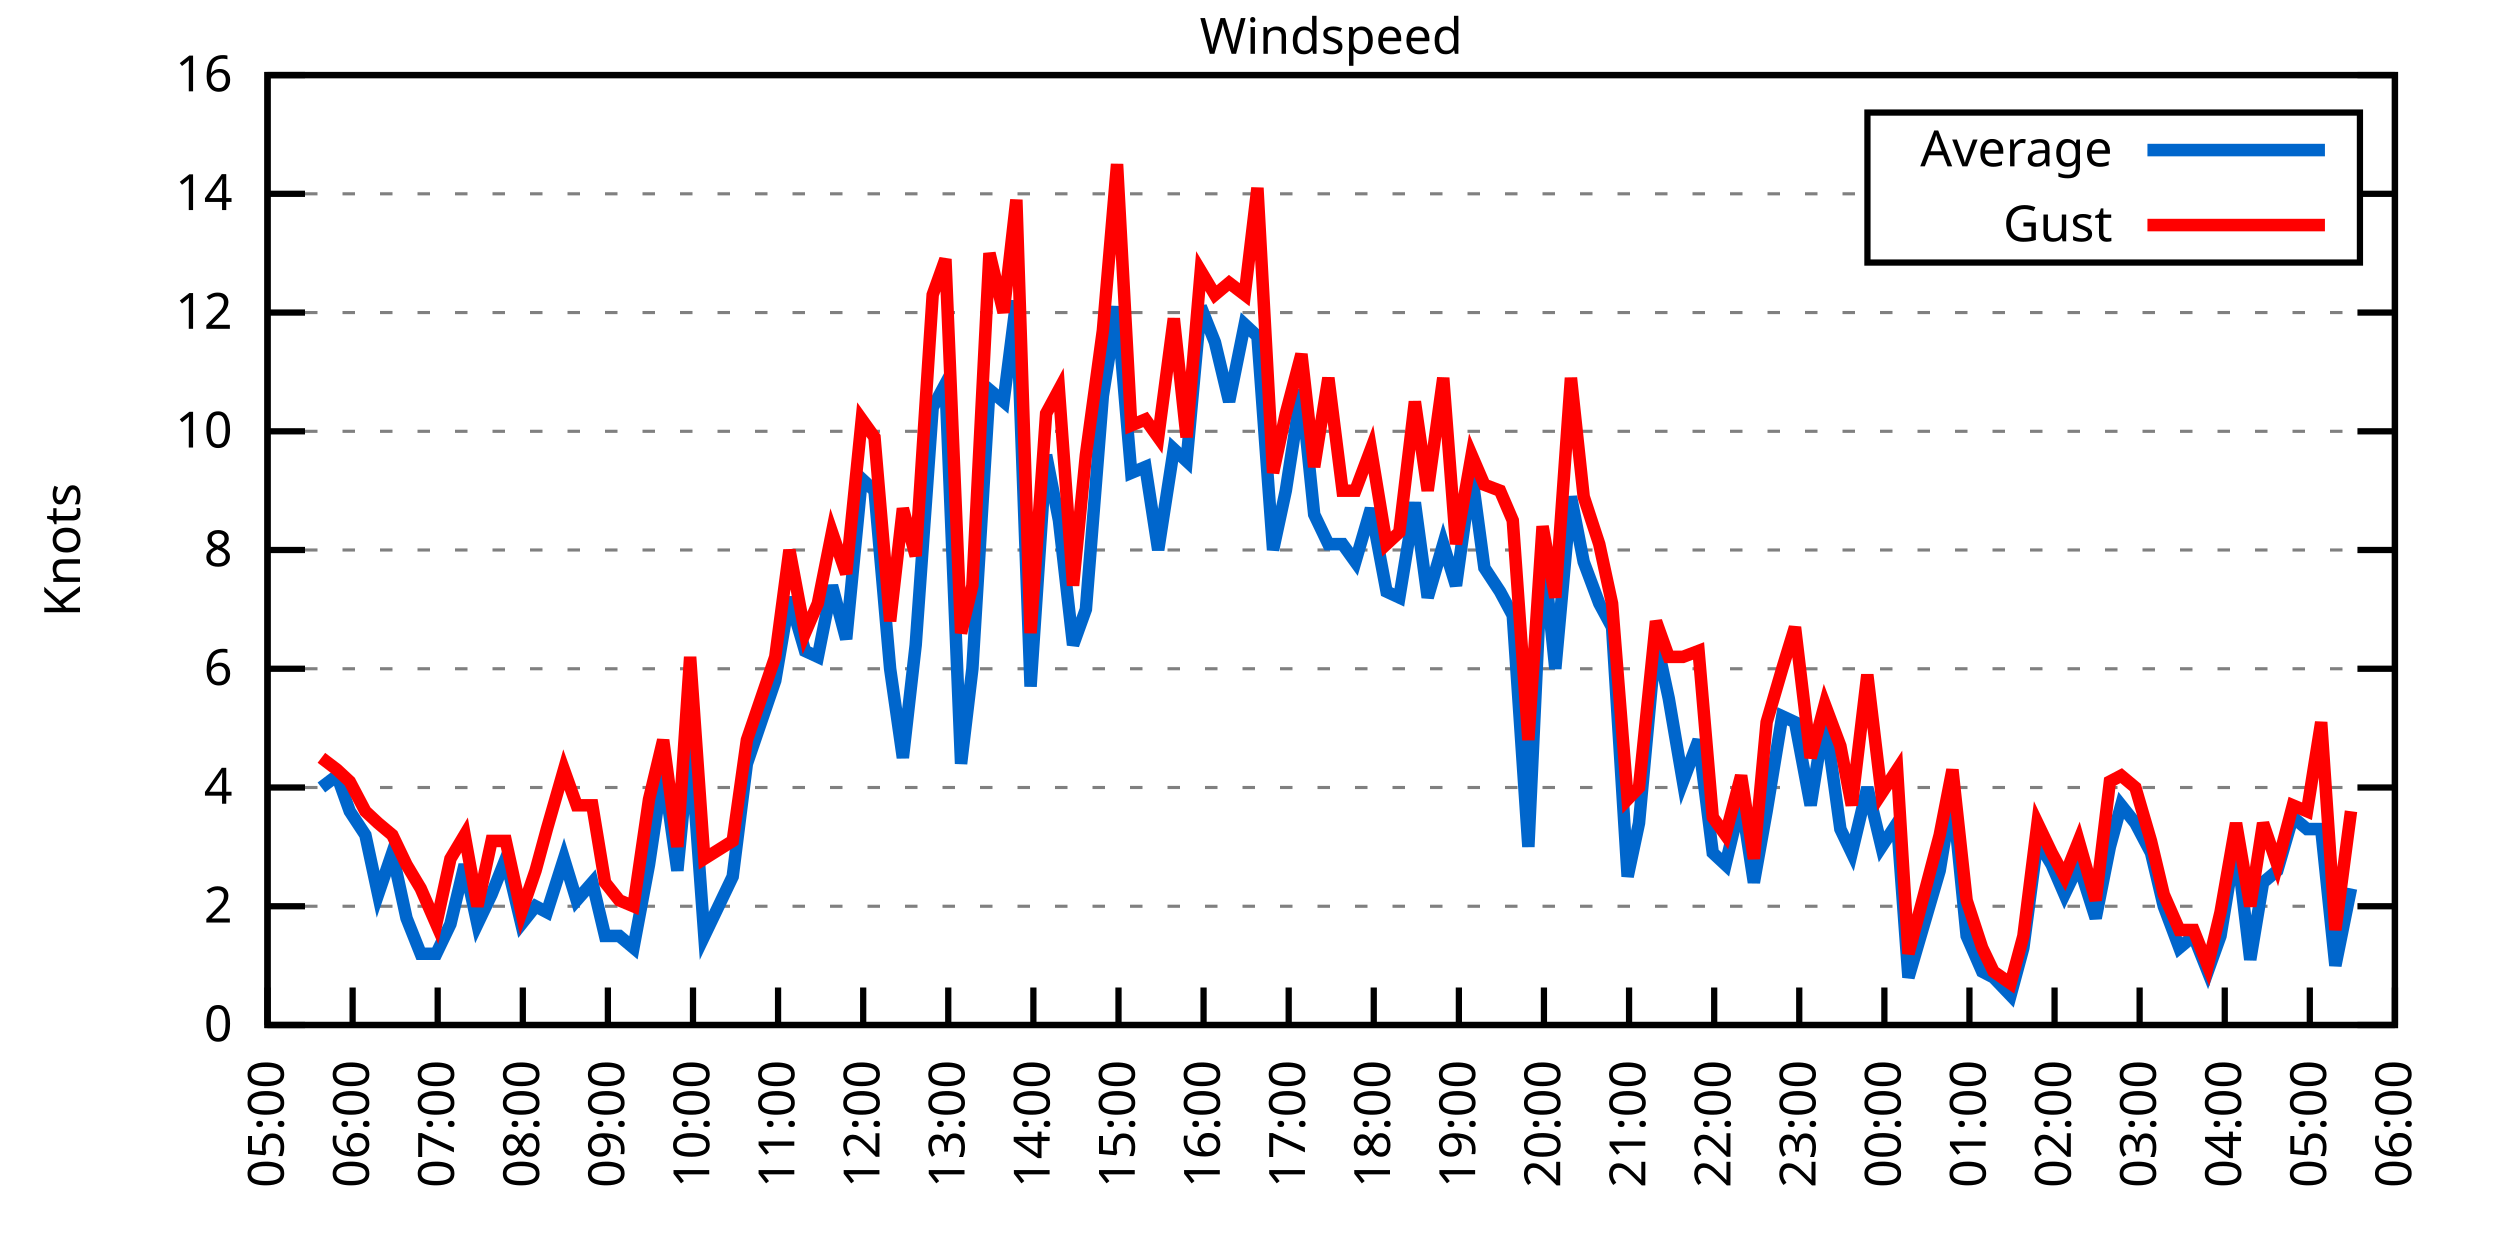
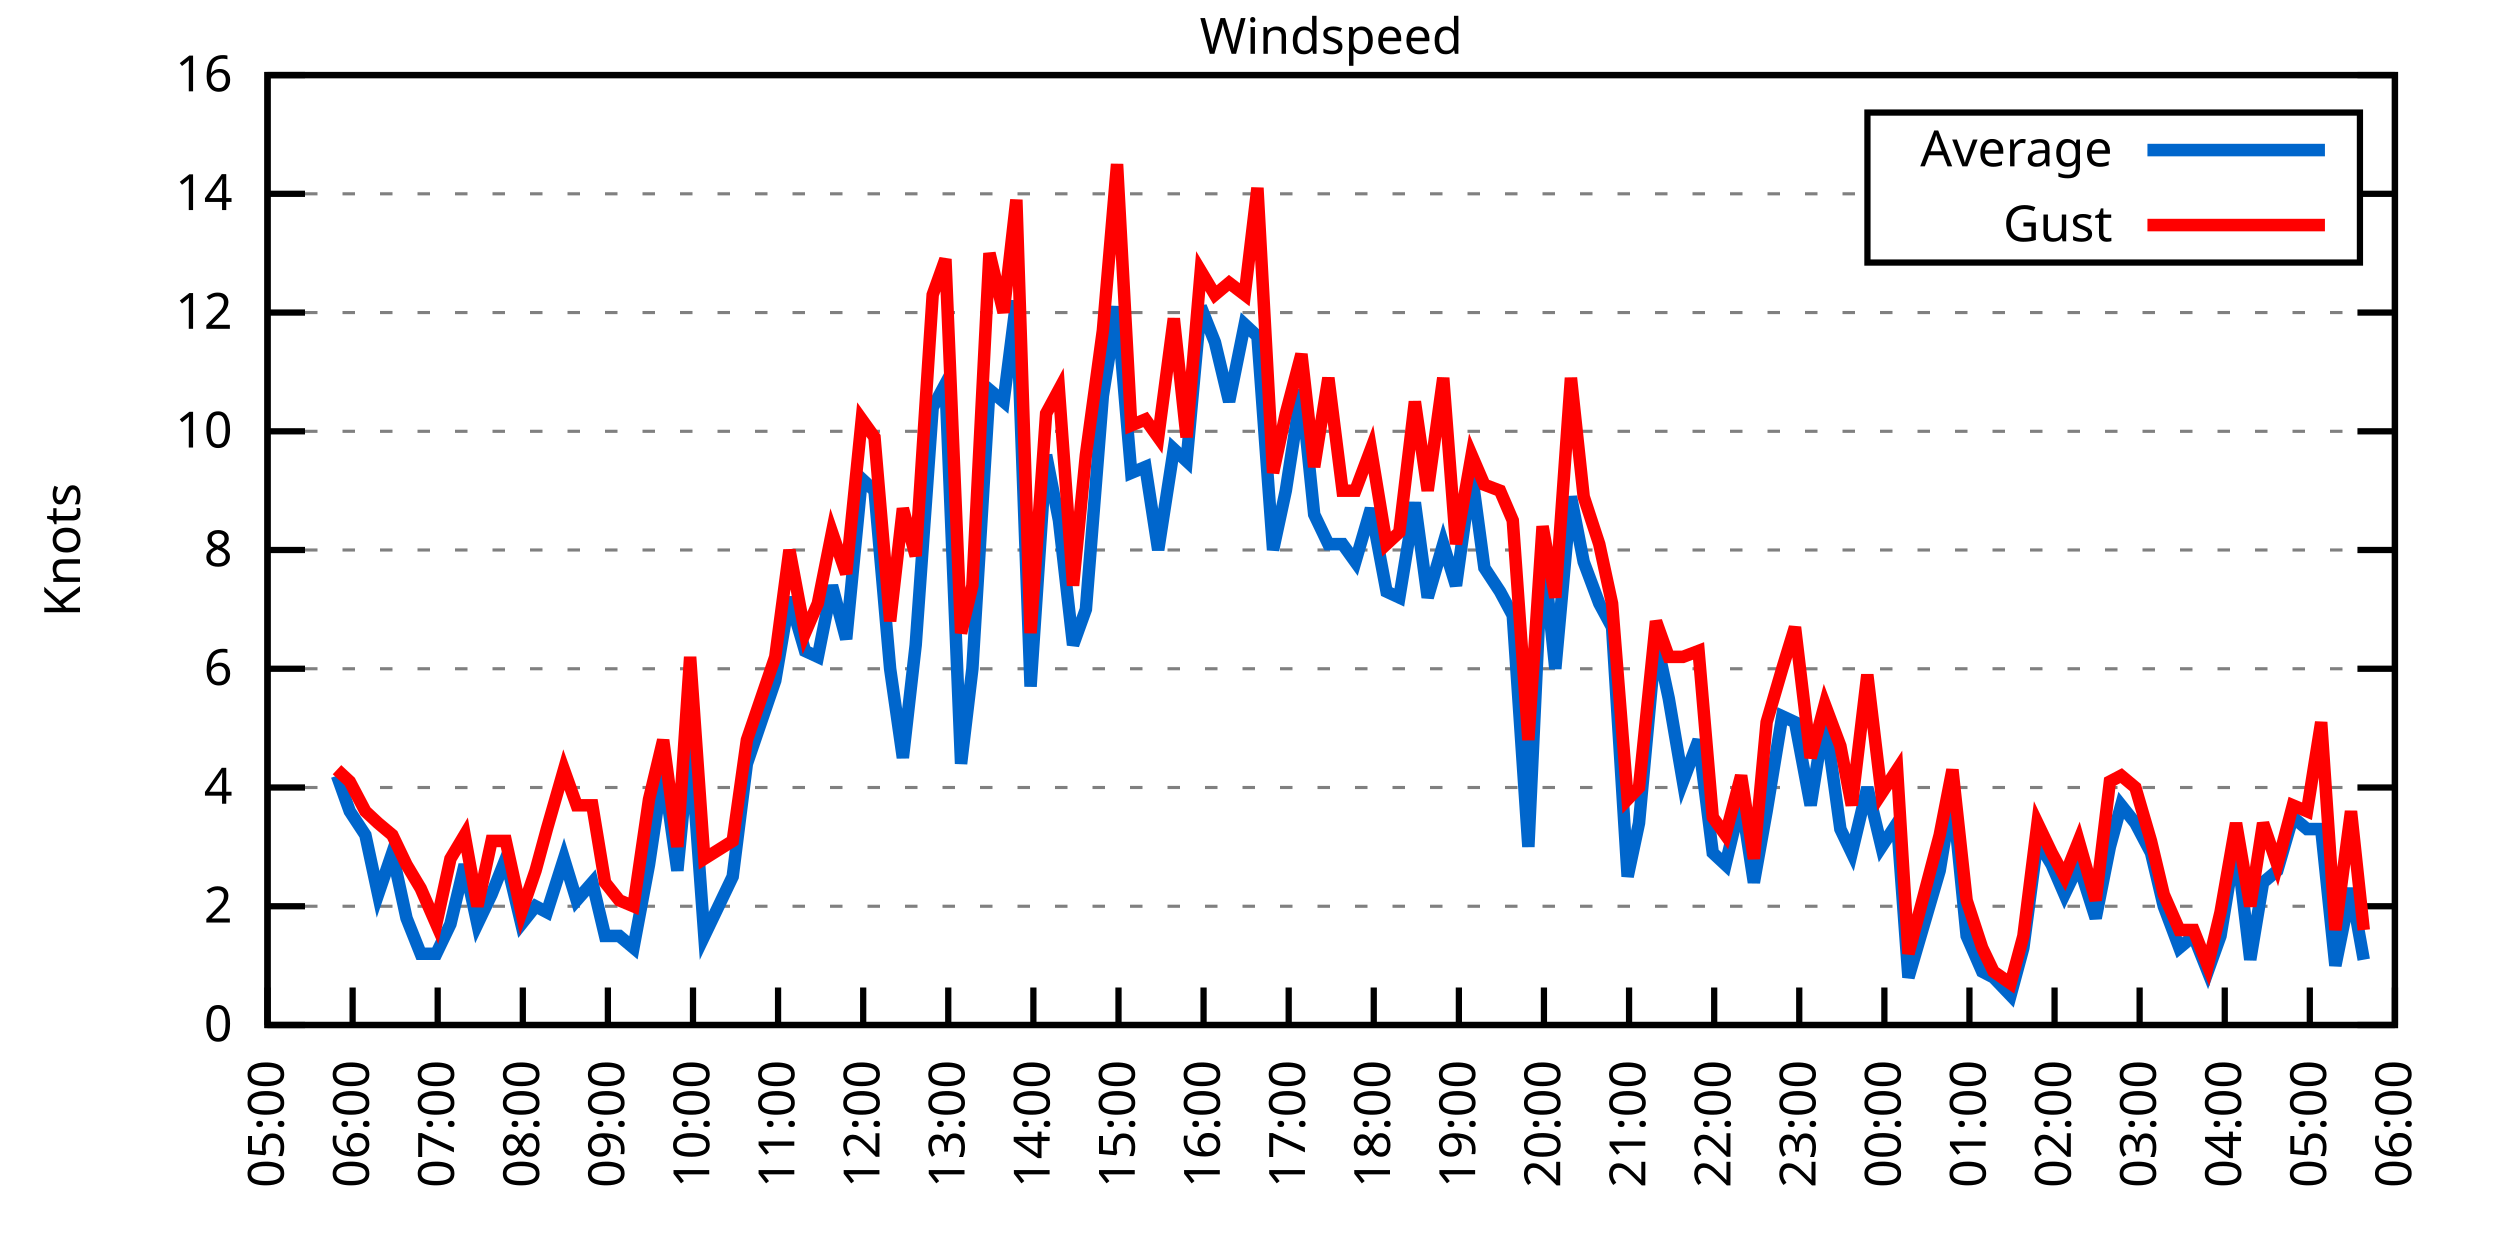
<svg xmlns="http://www.w3.org/2000/svg" xmlns:xlink="http://www.w3.org/1999/xlink" width="400" height="200" viewBox="0 0 400 200">
  <g id="gnuplot_canvas">
    <rect x="0" y="0" width="400" height="200" fill="none" />
    <defs>
      <circle id="gpDot" r="0.5" stroke-width="0.5" stroke="currentColor" />
      <path id="gpPt0" stroke-width="0.333" stroke="currentColor" d="M-1,0 h2 M0,-1 v2" />
      <path id="gpPt1" stroke-width="0.333" stroke="currentColor" d="M-1,-1 L1,1 M1,-1 L-1,1" />
      <path id="gpPt2" stroke-width="0.333" stroke="currentColor" d="M-1,0 L1,0 M0,-1 L0,1 M-1,-1 L1,1 M-1,1 L1,-1" />
      <rect id="gpPt3" stroke-width="0.333" stroke="currentColor" x="-1" y="-1" width="2" height="2" />
      <rect id="gpPt4" stroke-width="0.333" stroke="currentColor" fill="currentColor" x="-1" y="-1" width="2" height="2" />
      <circle id="gpPt5" stroke-width="0.333" stroke="currentColor" cx="0" cy="0" r="1" />
      <use xlink:href="#gpPt5" id="gpPt6" fill="currentColor" stroke="none" />
      <path id="gpPt7" stroke-width="0.333" stroke="currentColor" d="M0,-1.33 L-1.33,0.67 L1.33,0.67 z" />
      <use xlink:href="#gpPt7" id="gpPt8" fill="currentColor" stroke="none" />
      <use xlink:href="#gpPt7" id="gpPt9" stroke="currentColor" transform="rotate(180)" />
      <use xlink:href="#gpPt9" id="gpPt10" fill="currentColor" stroke="none" />
      <use xlink:href="#gpPt3" id="gpPt11" stroke="currentColor" transform="rotate(45)" />
      <use xlink:href="#gpPt11" id="gpPt12" fill="currentColor" stroke="none" />
      <path id="gpPt13" stroke-width="0.333" stroke="currentColor" d="M0,1.330 L1.265,0.411 L0.782,-1.067 L-0.782,-1.076 L-1.265,0.411 z" />
      <use xlink:href="#gpPt13" id="gpPt14" fill="currentColor" stroke="none" />
      <filter id="textbox" filterUnits="objectBoundingBox" x="0" y="0" height="1" width="1">
        <feFlood flood-color="white" flood-opacity="1" result="bgnd" />
        <feComposite in="SourceGraphic" in2="bgnd" operator="atop" />
      </filter>
      <filter id="greybox" filterUnits="objectBoundingBox" x="0" y="0" height="1" width="1">
        <feFlood flood-color="lightgrey" flood-opacity="1" result="grey" />
        <feComposite in="SourceGraphic" in2="grey" operator="atop" />
      </filter>
    </defs>
    <g fill="none" color="white" stroke="currentColor" stroke-width="1.00" stroke-linecap="butt" stroke-linejoin="miter">
</g>
    <g fill="none" color="black" stroke="currentColor" stroke-width="1.00" stroke-linecap="butt" stroke-linejoin="miter">
      <g stroke="none" shape-rendering="crispEdges">
        <polygon fill="rgb(255, 255, 255)" points="42.80,164.00 383.18,164.00 383.18,12.02 42.80,12.02 " />
      </g>
    </g>
    <g fill="none" color="black" stroke="currentColor" stroke-width="1.00" stroke-linecap="butt" stroke-linejoin="miter">
</g>
    <g fill="none" color="black" stroke="black" stroke-width="0.50" stroke-linecap="butt" stroke-linejoin="miter">
</g>
    <g fill="none" color="gray" stroke="currentColor" stroke-width="0.50" stroke-linecap="butt" stroke-linejoin="miter">
      <path stroke="gray" stroke-dasharray="2,4" class="gridline" d="M42.80,164.00 L383.19,164.00  " />
    </g>
    <g fill="none" color="gray" stroke="gray" stroke-width="1.00" stroke-linecap="butt" stroke-linejoin="miter">
</g>
    <g fill="none" color="black" stroke="currentColor" stroke-width="1.00" stroke-linecap="butt" stroke-linejoin="miter">
      <path stroke="black" d="M42.80,164.00 L48.80,164.00 M383.19,164.00 L377.19,164.00  " />
      <g transform="translate(37.20,166.60)" stroke="none" fill="black" font-family="Sans" font-size="8.00" text-anchor="end">
        <text>
          <tspan font-family="Sans"> 0</tspan>
        </text>
      </g>
    </g>
    <g fill="none" color="black" stroke="currentColor" stroke-width="1.00" stroke-linecap="butt" stroke-linejoin="miter">
</g>
    <g fill="none" color="black" stroke="black" stroke-width="0.50" stroke-linecap="butt" stroke-linejoin="miter">
</g>
    <g fill="none" color="gray" stroke="currentColor" stroke-width="0.50" stroke-linecap="butt" stroke-linejoin="miter">
      <path stroke="gray" stroke-dasharray="2,4" class="gridline" d="M42.80,145.00 L383.19,145.00  " />
    </g>
    <g fill="none" color="gray" stroke="gray" stroke-width="1.00" stroke-linecap="butt" stroke-linejoin="miter">
</g>
    <g fill="none" color="black" stroke="currentColor" stroke-width="1.00" stroke-linecap="butt" stroke-linejoin="miter">
      <path stroke="black" d="M42.80,145.00 L48.80,145.00 M383.19,145.00 L377.19,145.00  " />
      <g transform="translate(37.20,147.60)" stroke="none" fill="black" font-family="Sans" font-size="8.00" text-anchor="end">
        <text>
          <tspan font-family="Sans"> 2</tspan>
        </text>
      </g>
    </g>
    <g fill="none" color="black" stroke="currentColor" stroke-width="1.00" stroke-linecap="butt" stroke-linejoin="miter">
</g>
    <g fill="none" color="black" stroke="black" stroke-width="0.50" stroke-linecap="butt" stroke-linejoin="miter">
</g>
    <g fill="none" color="gray" stroke="currentColor" stroke-width="0.50" stroke-linecap="butt" stroke-linejoin="miter">
      <path stroke="gray" stroke-dasharray="2,4" class="gridline" d="M42.80,126.00 L383.19,126.00  " />
    </g>
    <g fill="none" color="gray" stroke="gray" stroke-width="1.00" stroke-linecap="butt" stroke-linejoin="miter">
</g>
    <g fill="none" color="black" stroke="currentColor" stroke-width="1.00" stroke-linecap="butt" stroke-linejoin="miter">
      <path stroke="black" d="M42.80,126.00 L48.80,126.00 M383.19,126.00 L377.19,126.00  " />
      <g transform="translate(37.20,128.60)" stroke="none" fill="black" font-family="Sans" font-size="8.00" text-anchor="end">
        <text>
          <tspan font-family="Sans"> 4</tspan>
        </text>
      </g>
    </g>
    <g fill="none" color="black" stroke="currentColor" stroke-width="1.00" stroke-linecap="butt" stroke-linejoin="miter">
</g>
    <g fill="none" color="black" stroke="black" stroke-width="0.50" stroke-linecap="butt" stroke-linejoin="miter">
</g>
    <g fill="none" color="gray" stroke="currentColor" stroke-width="0.50" stroke-linecap="butt" stroke-linejoin="miter">
      <path stroke="gray" stroke-dasharray="2,4" class="gridline" d="M42.80,107.00 L383.19,107.00  " />
    </g>
    <g fill="none" color="gray" stroke="gray" stroke-width="1.00" stroke-linecap="butt" stroke-linejoin="miter">
</g>
    <g fill="none" color="black" stroke="currentColor" stroke-width="1.00" stroke-linecap="butt" stroke-linejoin="miter">
      <path stroke="black" d="M42.80,107.00 L48.80,107.00 M383.19,107.00 L377.19,107.00  " />
      <g transform="translate(37.20,109.60)" stroke="none" fill="black" font-family="Sans" font-size="8.00" text-anchor="end">
        <text>
          <tspan font-family="Sans"> 6</tspan>
        </text>
      </g>
    </g>
    <g fill="none" color="black" stroke="currentColor" stroke-width="1.00" stroke-linecap="butt" stroke-linejoin="miter">
</g>
    <g fill="none" color="black" stroke="black" stroke-width="0.50" stroke-linecap="butt" stroke-linejoin="miter">
</g>
    <g fill="none" color="gray" stroke="currentColor" stroke-width="0.50" stroke-linecap="butt" stroke-linejoin="miter">
      <path stroke="gray" stroke-dasharray="2,4" class="gridline" d="M42.80,88.00 L383.19,88.00  " />
    </g>
    <g fill="none" color="gray" stroke="gray" stroke-width="1.00" stroke-linecap="butt" stroke-linejoin="miter">
</g>
    <g fill="none" color="black" stroke="currentColor" stroke-width="1.00" stroke-linecap="butt" stroke-linejoin="miter">
      <path stroke="black" d="M42.80,88.00 L48.80,88.00 M383.19,88.00 L377.19,88.00  " />
      <g transform="translate(37.20,90.60)" stroke="none" fill="black" font-family="Sans" font-size="8.00" text-anchor="end">
        <text>
          <tspan font-family="Sans"> 8</tspan>
        </text>
      </g>
    </g>
    <g fill="none" color="black" stroke="currentColor" stroke-width="1.00" stroke-linecap="butt" stroke-linejoin="miter">
</g>
    <g fill="none" color="black" stroke="black" stroke-width="0.50" stroke-linecap="butt" stroke-linejoin="miter">
</g>
    <g fill="none" color="gray" stroke="currentColor" stroke-width="0.50" stroke-linecap="butt" stroke-linejoin="miter">
      <path stroke="gray" stroke-dasharray="2,4" class="gridline" d="M42.80,69.01 L383.19,69.01  " />
    </g>
    <g fill="none" color="gray" stroke="gray" stroke-width="1.00" stroke-linecap="butt" stroke-linejoin="miter">
</g>
    <g fill="none" color="black" stroke="currentColor" stroke-width="1.00" stroke-linecap="butt" stroke-linejoin="miter">
      <path stroke="black" d="M42.80,69.01 L48.80,69.01 M383.19,69.01 L377.19,69.01  " />
      <g transform="translate(37.20,71.61)" stroke="none" fill="black" font-family="Sans" font-size="8.00" text-anchor="end">
        <text>
          <tspan font-family="Sans"> 10</tspan>
        </text>
      </g>
    </g>
    <g fill="none" color="black" stroke="currentColor" stroke-width="1.00" stroke-linecap="butt" stroke-linejoin="miter">
</g>
    <g fill="none" color="black" stroke="black" stroke-width="0.50" stroke-linecap="butt" stroke-linejoin="miter">
</g>
    <g fill="none" color="gray" stroke="currentColor" stroke-width="0.50" stroke-linecap="butt" stroke-linejoin="miter">
      <path stroke="gray" stroke-dasharray="2,4" class="gridline" d="M42.80,50.01 L383.19,50.01  " />
    </g>
    <g fill="none" color="gray" stroke="gray" stroke-width="1.00" stroke-linecap="butt" stroke-linejoin="miter">
</g>
    <g fill="none" color="black" stroke="currentColor" stroke-width="1.00" stroke-linecap="butt" stroke-linejoin="miter">
      <path stroke="black" d="M42.80,50.01 L48.80,50.01 M383.19,50.01 L377.19,50.01  " />
      <g transform="translate(37.20,52.61)" stroke="none" fill="black" font-family="Sans" font-size="8.00" text-anchor="end">
        <text>
          <tspan font-family="Sans"> 12</tspan>
        </text>
      </g>
    </g>
    <g fill="none" color="black" stroke="currentColor" stroke-width="1.00" stroke-linecap="butt" stroke-linejoin="miter">
</g>
    <g fill="none" color="black" stroke="black" stroke-width="0.50" stroke-linecap="butt" stroke-linejoin="miter">
</g>
    <g fill="none" color="gray" stroke="currentColor" stroke-width="0.50" stroke-linecap="butt" stroke-linejoin="miter">
      <path stroke="gray" stroke-dasharray="2,4" class="gridline" d="M42.80,31.01 L298.79,31.01 M377.59,31.01 L383.19,31.01  " />
    </g>
    <g fill="none" color="gray" stroke="gray" stroke-width="1.00" stroke-linecap="butt" stroke-linejoin="miter">
</g>
    <g fill="none" color="black" stroke="currentColor" stroke-width="1.00" stroke-linecap="butt" stroke-linejoin="miter">
      <path stroke="black" d="M42.80,31.01 L48.80,31.01 M383.19,31.01 L377.19,31.01  " />
      <g transform="translate(37.20,33.61)" stroke="none" fill="black" font-family="Sans" font-size="8.00" text-anchor="end">
        <text>
          <tspan font-family="Sans"> 14</tspan>
        </text>
      </g>
    </g>
    <g fill="none" color="black" stroke="currentColor" stroke-width="1.00" stroke-linecap="butt" stroke-linejoin="miter">
</g>
    <g fill="none" color="black" stroke="black" stroke-width="0.50" stroke-linecap="butt" stroke-linejoin="miter">
</g>
    <g fill="none" color="gray" stroke="currentColor" stroke-width="0.50" stroke-linecap="butt" stroke-linejoin="miter">
      <path stroke="gray" stroke-dasharray="2,4" class="gridline" d="M42.80,12.01 L383.19,12.01  " />
    </g>
    <g fill="none" color="gray" stroke="gray" stroke-width="1.00" stroke-linecap="butt" stroke-linejoin="miter">
</g>
    <g fill="none" color="black" stroke="currentColor" stroke-width="1.00" stroke-linecap="butt" stroke-linejoin="miter">
      <path stroke="black" d="M42.80,12.01 L48.80,12.01 M383.19,12.01 L377.19,12.01  " />
      <g transform="translate(37.20,14.61)" stroke="none" fill="black" font-family="Sans" font-size="8.00" text-anchor="end">
        <text>
          <tspan font-family="Sans"> 16</tspan>
        </text>
      </g>
    </g>
    <g fill="none" color="black" stroke="currentColor" stroke-width="1.00" stroke-linecap="butt" stroke-linejoin="miter">
      <path stroke="black" d="M42.80,164.00 L42.80,158.00  " />
      <g transform="translate(45.40,169.60) rotate(270.00)" stroke="none" fill="black" font-family="Sans" font-size="8.00" text-anchor="end">
        <text>
          <tspan font-family="Sans">05:00</tspan>
        </text>
      </g>
    </g>
    <g fill="none" color="black" stroke="currentColor" stroke-width="1.00" stroke-linecap="butt" stroke-linejoin="miter">
      <path stroke="black" d="M56.42,164.00 L56.42,158.00  " />
      <g transform="translate(59.02,169.60) rotate(270.00)" stroke="none" fill="black" font-family="Sans" font-size="8.00" text-anchor="end">
        <text>
          <tspan font-family="Sans">06:00</tspan>
        </text>
      </g>
    </g>
    <g fill="none" color="black" stroke="currentColor" stroke-width="1.00" stroke-linecap="butt" stroke-linejoin="miter">
      <path stroke="black" d="M70.03,164.00 L70.03,158.00  " />
      <g transform="translate(72.63,169.60) rotate(270.00)" stroke="none" fill="black" font-family="Sans" font-size="8.00" text-anchor="end">
        <text>
          <tspan font-family="Sans">07:00</tspan>
        </text>
      </g>
    </g>
    <g fill="none" color="black" stroke="currentColor" stroke-width="1.00" stroke-linecap="butt" stroke-linejoin="miter">
      <path stroke="black" d="M83.65,164.00 L83.65,158.00  " />
      <g transform="translate(86.25,169.60) rotate(270.00)" stroke="none" fill="black" font-family="Sans" font-size="8.00" text-anchor="end">
        <text>
          <tspan font-family="Sans">08:00</tspan>
        </text>
      </g>
    </g>
    <g fill="none" color="black" stroke="currentColor" stroke-width="1.00" stroke-linecap="butt" stroke-linejoin="miter">
      <path stroke="black" d="M97.26,164.00 L97.26,158.00  " />
      <g transform="translate(99.86,169.60) rotate(270.00)" stroke="none" fill="black" font-family="Sans" font-size="8.00" text-anchor="end">
        <text>
          <tspan font-family="Sans">09:00</tspan>
        </text>
      </g>
    </g>
    <g fill="none" color="black" stroke="currentColor" stroke-width="1.00" stroke-linecap="butt" stroke-linejoin="miter">
      <path stroke="black" d="M110.88,164.00 L110.88,158.00  " />
      <g transform="translate(113.48,169.60) rotate(270.00)" stroke="none" fill="black" font-family="Sans" font-size="8.00" text-anchor="end">
        <text>
          <tspan font-family="Sans">10:00</tspan>
        </text>
      </g>
    </g>
    <g fill="none" color="black" stroke="currentColor" stroke-width="1.00" stroke-linecap="butt" stroke-linejoin="miter">
      <path stroke="black" d="M124.49,164.00 L124.49,158.00  " />
      <g transform="translate(127.09,169.60) rotate(270.00)" stroke="none" fill="black" font-family="Sans" font-size="8.00" text-anchor="end">
        <text>
          <tspan font-family="Sans">11:00</tspan>
        </text>
      </g>
    </g>
    <g fill="none" color="black" stroke="currentColor" stroke-width="1.00" stroke-linecap="butt" stroke-linejoin="miter">
      <path stroke="black" d="M138.11,164.00 L138.11,158.00  " />
      <g transform="translate(140.71,169.60) rotate(270.00)" stroke="none" fill="black" font-family="Sans" font-size="8.00" text-anchor="end">
        <text>
          <tspan font-family="Sans">12:00</tspan>
        </text>
      </g>
    </g>
    <g fill="none" color="black" stroke="currentColor" stroke-width="1.00" stroke-linecap="butt" stroke-linejoin="miter">
      <path stroke="black" d="M151.72,164.00 L151.72,158.00  " />
      <g transform="translate(154.32,169.60) rotate(270.00)" stroke="none" fill="black" font-family="Sans" font-size="8.00" text-anchor="end">
        <text>
          <tspan font-family="Sans">13:00</tspan>
        </text>
      </g>
    </g>
    <g fill="none" color="black" stroke="currentColor" stroke-width="1.00" stroke-linecap="butt" stroke-linejoin="miter">
      <path stroke="black" d="M165.34,164.00 L165.34,158.00  " />
      <g transform="translate(167.94,169.60) rotate(270.00)" stroke="none" fill="black" font-family="Sans" font-size="8.00" text-anchor="end">
        <text>
          <tspan font-family="Sans">14:00</tspan>
        </text>
      </g>
    </g>
    <g fill="none" color="black" stroke="currentColor" stroke-width="1.00" stroke-linecap="butt" stroke-linejoin="miter">
      <path stroke="black" d="M178.96,164.00 L178.96,158.00  " />
      <g transform="translate(181.56,169.60) rotate(270.00)" stroke="none" fill="black" font-family="Sans" font-size="8.00" text-anchor="end">
        <text>
          <tspan font-family="Sans">15:00</tspan>
        </text>
      </g>
    </g>
    <g fill="none" color="black" stroke="currentColor" stroke-width="1.00" stroke-linecap="butt" stroke-linejoin="miter">
      <path stroke="black" d="M192.57,164.00 L192.57,158.00  " />
      <g transform="translate(195.17,169.60) rotate(270.00)" stroke="none" fill="black" font-family="Sans" font-size="8.00" text-anchor="end">
        <text>
          <tspan font-family="Sans">16:00</tspan>
        </text>
      </g>
    </g>
    <g fill="none" color="black" stroke="currentColor" stroke-width="1.00" stroke-linecap="butt" stroke-linejoin="miter">
      <path stroke="black" d="M206.19,164.00 L206.19,158.00  " />
      <g transform="translate(208.79,169.60) rotate(270.00)" stroke="none" fill="black" font-family="Sans" font-size="8.00" text-anchor="end">
        <text>
          <tspan font-family="Sans">17:00</tspan>
        </text>
      </g>
    </g>
    <g fill="none" color="black" stroke="currentColor" stroke-width="1.00" stroke-linecap="butt" stroke-linejoin="miter">
      <path stroke="black" d="M219.80,164.00 L219.80,158.00  " />
      <g transform="translate(222.40,169.60) rotate(270.00)" stroke="none" fill="black" font-family="Sans" font-size="8.00" text-anchor="end">
        <text>
          <tspan font-family="Sans">18:00</tspan>
        </text>
      </g>
    </g>
    <g fill="none" color="black" stroke="currentColor" stroke-width="1.00" stroke-linecap="butt" stroke-linejoin="miter">
      <path stroke="black" d="M233.42,164.00 L233.42,158.00  " />
      <g transform="translate(236.02,169.60) rotate(270.00)" stroke="none" fill="black" font-family="Sans" font-size="8.00" text-anchor="end">
        <text>
          <tspan font-family="Sans">19:00</tspan>
        </text>
      </g>
    </g>
    <g fill="none" color="black" stroke="currentColor" stroke-width="1.00" stroke-linecap="butt" stroke-linejoin="miter">
      <path stroke="black" d="M247.03,164.00 L247.03,158.00  " />
      <g transform="translate(249.63,169.60) rotate(270.00)" stroke="none" fill="black" font-family="Sans" font-size="8.00" text-anchor="end">
        <text>
          <tspan font-family="Sans">20:00</tspan>
        </text>
      </g>
    </g>
    <g fill="none" color="black" stroke="currentColor" stroke-width="1.00" stroke-linecap="butt" stroke-linejoin="miter">
      <path stroke="black" d="M260.65,164.00 L260.65,158.00  " />
      <g transform="translate(263.25,169.60) rotate(270.00)" stroke="none" fill="black" font-family="Sans" font-size="8.00" text-anchor="end">
        <text>
          <tspan font-family="Sans">21:00</tspan>
        </text>
      </g>
    </g>
    <g fill="none" color="black" stroke="currentColor" stroke-width="1.00" stroke-linecap="butt" stroke-linejoin="miter">
      <path stroke="black" d="M274.27,164.00 L274.27,158.00  " />
      <g transform="translate(276.87,169.60) rotate(270.00)" stroke="none" fill="black" font-family="Sans" font-size="8.00" text-anchor="end">
        <text>
          <tspan font-family="Sans">22:00</tspan>
        </text>
      </g>
    </g>
    <g fill="none" color="black" stroke="currentColor" stroke-width="1.00" stroke-linecap="butt" stroke-linejoin="miter">
      <path stroke="black" d="M287.88,164.00 L287.88,158.00  " />
      <g transform="translate(290.48,169.60) rotate(270.00)" stroke="none" fill="black" font-family="Sans" font-size="8.00" text-anchor="end">
        <text>
          <tspan font-family="Sans">23:00</tspan>
        </text>
      </g>
    </g>
    <g fill="none" color="black" stroke="currentColor" stroke-width="1.00" stroke-linecap="butt" stroke-linejoin="miter">
      <path stroke="black" d="M301.50,164.00 L301.50,158.00  " />
      <g transform="translate(304.10,169.60) rotate(270.00)" stroke="none" fill="black" font-family="Sans" font-size="8.00" text-anchor="end">
        <text>
          <tspan font-family="Sans">00:00</tspan>
        </text>
      </g>
    </g>
    <g fill="none" color="black" stroke="currentColor" stroke-width="1.00" stroke-linecap="butt" stroke-linejoin="miter">
      <path stroke="black" d="M315.11,164.00 L315.11,158.00  " />
      <g transform="translate(317.71,169.60) rotate(270.00)" stroke="none" fill="black" font-family="Sans" font-size="8.00" text-anchor="end">
        <text>
          <tspan font-family="Sans">01:00</tspan>
        </text>
      </g>
    </g>
    <g fill="none" color="black" stroke="currentColor" stroke-width="1.00" stroke-linecap="butt" stroke-linejoin="miter">
      <path stroke="black" d="M328.73,164.00 L328.73,158.00  " />
      <g transform="translate(331.33,169.60) rotate(270.00)" stroke="none" fill="black" font-family="Sans" font-size="8.00" text-anchor="end">
        <text>
          <tspan font-family="Sans">02:00</tspan>
        </text>
      </g>
    </g>
    <g fill="none" color="black" stroke="currentColor" stroke-width="1.00" stroke-linecap="butt" stroke-linejoin="miter">
      <path stroke="black" d="M342.34,164.00 L342.34,158.00  " />
      <g transform="translate(344.94,169.60) rotate(270.00)" stroke="none" fill="black" font-family="Sans" font-size="8.00" text-anchor="end">
        <text>
          <tspan font-family="Sans">03:00</tspan>
        </text>
      </g>
    </g>
    <g fill="none" color="black" stroke="currentColor" stroke-width="1.00" stroke-linecap="butt" stroke-linejoin="miter">
      <path stroke="black" d="M355.96,164.00 L355.96,158.00  " />
      <g transform="translate(358.56,169.60) rotate(270.00)" stroke="none" fill="black" font-family="Sans" font-size="8.00" text-anchor="end">
        <text>
          <tspan font-family="Sans">04:00</tspan>
        </text>
      </g>
    </g>
    <g fill="none" color="black" stroke="currentColor" stroke-width="1.00" stroke-linecap="butt" stroke-linejoin="miter">
      <path stroke="black" d="M369.57,164.00 L369.57,158.00  " />
      <g transform="translate(372.17,169.60) rotate(270.00)" stroke="none" fill="black" font-family="Sans" font-size="8.00" text-anchor="end">
        <text>
          <tspan font-family="Sans">05:00</tspan>
        </text>
      </g>
    </g>
    <g fill="none" color="black" stroke="currentColor" stroke-width="1.00" stroke-linecap="butt" stroke-linejoin="miter">
      <path stroke="black" d="M383.19,164.00 L383.19,158.00  " />
      <g transform="translate(385.79,169.60) rotate(270.00)" stroke="none" fill="black" font-family="Sans" font-size="8.00" text-anchor="end">
        <text>
          <tspan font-family="Sans">06:00</tspan>
        </text>
      </g>
    </g>
    <g fill="none" color="black" stroke="currentColor" stroke-width="1.00" stroke-linecap="butt" stroke-linejoin="miter">
</g>
    <g fill="none" color="black" stroke="currentColor" stroke-width="1.00" stroke-linecap="butt" stroke-linejoin="miter">
      <path stroke="black" d="M42.80,12.01 L42.80,164.00 L383.19,164.00 L383.19,12.01 L42.80,12.01 Z  " />
    </g>
    <g fill="none" color="black" stroke="currentColor" stroke-width="1.00" stroke-linecap="butt" stroke-linejoin="miter">
</g>
    <g fill="none" color="black" stroke="currentColor" stroke-width="1.00" stroke-linecap="butt" stroke-linejoin="miter">
      <path stroke="black" d="M298.79,42.01 L298.79,18.01 L377.59,18.01 L377.59,42.01 L298.79,42.01 Z  " />
    </g>
    <g id="Windspeed_plot_1">
      <g fill="none" color="white" stroke="black" stroke-width="2.00" stroke-linecap="butt" stroke-linejoin="miter">
</g>
      <g fill="none" color="black" stroke="currentColor" stroke-width="2.00" stroke-linecap="butt" stroke-linejoin="miter">
        <g transform="translate(337.99,26.61)" stroke="none" fill="black" font-family="Sans" font-size="8.00" text-anchor="end">
          <text>
            <tspan font-family="Sans">Average</tspan>
          </text>
        </g>
      </g>
      <g fill="none" color="black" stroke="currentColor" stroke-width="2.00" stroke-linecap="butt" stroke-linejoin="miter">
-         <path stroke="rgb(  0, 102, 204)" d="M343.59,24.01 L371.99,24.01 M51.42,126.00 L53.92,124.10 L55.96,129.80 L58.46,133.60 L60.50,143.10 L62.77,136.45   L65.04,146.90 L67.31,152.60 L69.80,152.60 L72.07,147.85 L74.34,138.35 L76.39,147.85 L78.65,143.10 L80.92,137.40   L83.42,147.85 L85.69,145.00 L87.50,145.95 L90.23,137.40 L92.27,144.05 L94.77,141.20 L96.81,149.75 L99.08,149.75   L101.35,151.65 L103.84,138.35 L106.11,123.15 L108.38,139.30 L110.42,118.40 L112.69,149.75 L117.23,140.25 L119.50,122.20   L124.04,108.90 L126.31,95.60 L128.81,104.15 L130.85,105.10 L133.12,93.70 L135.39,102.25 L137.88,76.61 L139.92,78.51   L142.42,107.00 L144.46,121.25 L146.51,103.20 L149.23,65.21 L151.27,61.41 L153.77,122.20 L155.58,107.00 L158.31,62.36   L160.57,64.26 L162.62,48.11 L164.89,109.85 L167.38,72.81 L169.43,83.26 L171.69,103.20 L173.74,97.50 L176.46,63.31   L178.73,49.06 L181.00,75.66 L183.27,74.71 L185.31,88.00 L187.81,71.86 L189.85,73.76 L192.12,49.06 L194.39,54.76   L196.66,64.26 L199.15,51.91 L201.19,53.81 L203.69,88.00 L205.73,78.51 L208.23,62.36 L210.27,82.31 L212.54,87.06   L214.81,87.06 L216.85,89.90 L219.35,81.36 L221.85,94.65 L223.89,95.60 L226.38,80.41 L228.43,95.60 L230.92,87.06   L232.96,93.70 L235.46,75.66 L237.50,90.85 L240.00,94.65 L242.04,98.45 L244.54,135.50 L246.81,87.06 L248.85,107.00   L251.35,79.46 L253.39,89.90 L255.88,96.55 L257.93,100.35 L260.42,140.25 L262.24,131.70 L264.96,102.25 L267.00,111.75   L269.27,125.05 L271.77,118.40 L274.04,136.45 L276.08,138.35 L278.58,127.90 L280.62,141.20 L282.66,129.80 L285.16,114.60   L287.20,115.55 L289.70,128.85 L291.97,114.60 L294.46,132.65 L296.28,136.45 L298.77,126.00 L301.04,135.50 L303.54,131.70   L305.35,156.40 L310.35,139.30 L312.39,126.95 L314.66,149.75 L317.15,155.45 L318.97,156.40 L321.69,159.25 L323.74,151.65   L326.00,134.55 L328.27,138.35 L330.32,143.10 L332.59,138.35 L335.31,146.90 L337.58,135.50 L339.39,128.85 L341.66,131.70   L344.16,136.45 L346.20,145.00 L348.70,151.65 L350.97,149.75 L353.24,155.45 L355.28,149.75 L357.77,134.55 L360.04,153.55   L362.09,141.20 L364.36,139.30 L366.85,130.75 L369.12,132.65 L371.39,132.65 L373.66,154.50 L376.16,142.15  " />
+         <path stroke="rgb(  0, 102, 204)" d="M343.59,24.01 L371.99,24.01 M53.92,124.10 L55.96,129.80 L58.46,133.60 L60.50,143.10 L62.77,136.45 L65.04,146.90   L67.31,152.60 L69.80,152.60 L72.07,147.85 L74.34,138.35 L76.39,147.85 L78.65,143.10 L80.92,137.40 L83.42,147.85   L85.69,145.00 L87.50,145.95 L90.23,137.40 L92.27,144.05 L94.77,141.20 L96.81,149.75 L99.08,149.75 L101.35,151.65   L103.84,138.35 L106.11,123.15 L108.38,139.30 L110.42,118.40 L112.69,149.75 L117.23,140.25 L119.50,122.20 L124.04,108.90   L126.31,95.60 L128.81,104.15 L130.85,105.10 L133.12,93.70 L135.39,102.25 L137.88,76.61 L139.92,78.51 L142.42,107.00   L144.46,121.25 L146.51,103.20 L149.23,65.21 L151.27,61.41 L153.77,122.20 L155.58,107.00 L158.31,62.36 L160.57,64.26   L162.62,48.11 L164.89,109.85 L167.38,72.81 L169.43,83.26 L171.69,103.20 L173.74,97.50 L176.46,63.31 L178.73,49.06   L181.00,75.66 L183.27,74.71 L185.31,88.00 L187.81,71.86 L189.85,73.76 L192.12,49.06 L194.39,54.76 L196.66,64.26   L199.15,51.91 L201.19,53.81 L203.69,88.00 L205.73,78.51 L208.23,62.36 L210.27,82.31 L212.54,87.06 L214.81,87.06   L216.85,89.90 L219.35,81.36 L221.85,94.65 L223.89,95.60 L226.38,80.41 L228.43,95.60 L230.92,87.06 L232.96,93.70   L235.46,75.66 L237.50,90.85 L240.00,94.65 L242.04,98.45 L244.54,135.50 L246.81,87.06 L248.85,107.00 L251.35,79.46   L253.39,89.90 L255.88,96.55 L257.93,100.35 L260.42,140.25 L262.24,131.70 L264.96,102.25 L267.00,111.75 L269.27,125.05   L271.77,118.40 L274.04,136.45 L276.08,138.35 L278.58,127.90 L280.62,141.20 L282.66,129.80 L285.16,114.60 L287.20,115.55   L289.70,128.85 L291.97,114.60 L294.46,132.65 L296.28,136.45 L298.77,126.00 L301.04,135.50 L303.54,131.70 L305.35,156.40   L310.35,139.30 L312.39,126.95 L314.66,149.75 L317.15,155.45 L318.97,156.40 L321.69,159.25 L323.74,151.65 L326.00,134.55   L328.27,138.35 L330.32,143.10 L332.59,138.35 L335.31,146.90 L337.58,135.50 L339.39,128.85 L341.66,131.70 L344.16,136.45   L346.20,145.00 L348.70,151.65 L350.97,149.75 L353.24,155.45 L355.28,149.75 L357.77,134.55 L360.04,153.55 L362.09,141.20   L364.36,139.30 L366.85,130.75 L369.12,132.65 L371.39,132.65 L373.66,154.50 L376.16,142.15 L378.20,153.55  " />
      </g>
    </g>
    <g id="Windspeed_plot_2">
      <g fill="none" color="black" stroke="currentColor" stroke-width="2.00" stroke-linecap="butt" stroke-linejoin="miter">
        <g transform="translate(337.99,38.61)" stroke="none" fill="black" font-family="Sans" font-size="8.00" text-anchor="end">
          <text>
            <tspan font-family="Sans">Gust</tspan>
          </text>
        </g>
      </g>
      <g fill="none" color="black" stroke="currentColor" stroke-width="2.00" stroke-linecap="butt" stroke-linejoin="miter">
-         <path stroke="rgb(255,   0,   0)" d="M343.59,36.01 L371.99,36.01 M51.42,121.25 L53.92,123.15 L55.96,125.05 L58.46,129.80 L60.50,131.70 L62.77,133.60   L65.04,138.35 L67.31,142.15 L69.80,147.85 L72.07,137.40 L74.34,133.60 L76.39,145.00 L78.65,134.55 L80.92,134.55   L83.42,145.95 L85.69,139.30 L87.50,132.65 L90.23,123.15 L92.27,128.85 L94.77,128.85 L96.81,141.20 L99.08,144.05   L101.35,145.00 L103.84,127.90 L106.11,118.40 L108.38,135.50 L110.42,105.10 L112.69,137.40 L117.23,134.55 L119.50,118.40   L124.04,105.10 L126.31,88.00 L128.81,101.30 L130.85,96.55 L133.12,85.16 L135.39,91.80 L137.88,67.11 L139.92,69.96   L142.42,99.40 L144.46,81.36 L146.51,88.95 L149.23,47.16 L151.27,41.46 L153.77,101.30 L155.58,93.70 L158.31,40.51   L160.57,50.01 L162.62,31.96 L164.89,101.30 L167.38,66.16 L169.43,62.36 L171.69,93.70 L173.74,72.81 L176.46,52.86   L178.73,26.26 L181.00,68.06 L183.27,67.11 L185.31,69.96 L187.81,50.96 L189.85,69.96 L192.12,43.36 L194.39,47.16   L196.66,45.26 L199.15,47.16 L201.19,30.06 L203.69,75.66 L205.73,66.16 L208.23,56.66 L210.27,74.71 L212.54,60.46   L214.81,78.51 L216.85,78.51 L219.35,71.86 L221.85,87.06 L223.89,85.16 L226.38,64.26 L228.43,78.51 L230.92,60.46   L232.96,87.06 L235.46,72.81 L237.50,77.56 L240.00,78.51 L242.04,83.26 L244.54,118.40 L246.81,84.21 L248.85,95.60   L251.35,60.46 L253.39,79.46 L255.88,87.06 L257.93,96.55 L260.42,127.90 L262.24,126.00 L264.96,99.40 L267.00,105.10   L269.27,105.10 L271.77,104.15 L274.04,130.75 L276.08,133.60 L278.58,124.10 L280.62,137.40 L282.66,115.55 L285.16,107.00   L287.20,100.35 L289.70,121.25 L291.97,112.70 L294.46,119.35 L296.28,128.85 L298.77,107.95 L301.04,126.95 L303.54,123.15   L305.35,152.60 L310.35,133.60 L312.39,123.15 L314.66,144.05 L317.15,151.65 L318.97,155.45 L321.69,157.35 L323.74,149.75   L326.00,131.70 L328.27,136.45 L330.32,140.25 L332.59,134.55 L335.31,144.05 L337.58,125.05 L339.39,124.10 L341.66,126.00   L344.16,134.55 L346.20,143.10 L348.70,148.80 L350.97,148.80 L353.24,154.50 L355.28,145.95 L357.77,131.70 L360.04,145.00   L362.09,131.70 L364.36,138.35 L366.85,128.85 L369.12,129.80 L371.39,115.55 L373.66,148.80 L376.16,129.80  " />
+         <path stroke="rgb(255,   0,   0)" d="M343.59,36.01 L371.99,36.01 M53.92,123.15 L55.96,125.05 L58.46,129.80 L60.50,131.70 L62.77,133.60 L65.04,138.35   L67.31,142.15 L69.80,147.85 L72.07,137.40 L74.34,133.60 L76.39,145.00 L78.65,134.55 L80.92,134.55 L83.42,145.95   L85.69,139.30 L87.50,132.65 L90.23,123.15 L92.27,128.85 L94.77,128.85 L96.81,141.20 L99.08,144.05 L101.35,145.00   L103.84,127.90 L106.11,118.40 L108.38,135.50 L110.42,105.10 L112.69,137.40 L117.23,134.55 L119.50,118.40 L124.04,105.10   L126.31,88.00 L128.81,101.30 L130.85,96.55 L133.12,85.16 L135.39,91.80 L137.88,67.11 L139.92,69.96 L142.42,99.40   L144.46,81.36 L146.51,88.95 L149.23,47.16 L151.27,41.46 L153.77,101.30 L155.58,93.70 L158.31,40.51 L160.57,50.01   L162.62,31.96 L164.89,101.30 L167.38,66.16 L169.43,62.36 L171.69,93.70 L173.74,72.81 L176.46,52.86 L178.73,26.26   L181.00,68.06 L183.27,67.11 L185.31,69.96 L187.81,50.96 L189.85,69.96 L192.12,43.36 L194.39,47.16 L196.66,45.26   L199.15,47.16 L201.19,30.06 L203.69,75.66 L205.73,66.16 L208.23,56.66 L210.27,74.71 L212.54,60.46 L214.81,78.51   L216.85,78.51 L219.35,71.86 L221.85,87.06 L223.89,85.16 L226.38,64.26 L228.43,78.51 L230.92,60.46 L232.96,87.06   L235.46,72.81 L237.50,77.56 L240.00,78.51 L242.04,83.26 L244.54,118.40 L246.81,84.21 L248.85,95.60 L251.35,60.46   L253.39,79.46 L255.88,87.06 L257.93,96.55 L260.42,127.90 L262.24,126.00 L264.96,99.40 L267.00,105.10 L269.27,105.10   L271.77,104.15 L274.04,130.75 L276.08,133.60 L278.58,124.10 L280.62,137.40 L282.66,115.55 L285.16,107.00 L287.20,100.35   L289.70,121.25 L291.97,112.70 L294.46,119.35 L296.28,128.85 L298.77,107.95 L301.04,126.95 L303.54,123.15 L305.35,152.60   L310.35,133.60 L312.39,123.15 L314.66,144.05 L317.15,151.65 L318.97,155.45 L321.69,157.35 L323.74,149.75 L326.00,131.70   L328.27,136.45 L330.32,140.25 L332.59,134.55 L335.31,144.05 L337.58,125.05 L339.39,124.10 L341.66,126.00 L344.16,134.55   L346.20,143.10 L348.70,148.80 L350.97,148.80 L353.24,154.50 L355.28,145.95 L357.77,131.70 L360.04,145.00 L362.09,131.70   L364.36,138.35 L366.85,128.85 L369.12,129.80 L371.39,115.55 L373.66,148.80 L376.16,129.80 L378.20,148.80  " />
      </g>
    </g>
    <g fill="none" color="black" stroke="currentColor" stroke-width="2.00" stroke-linecap="butt" stroke-linejoin="miter">
</g>
    <g fill="none" color="black" stroke="black" stroke-width="1.00" stroke-linecap="butt" stroke-linejoin="miter">
</g>
    <g fill="none" color="black" stroke="currentColor" stroke-width="1.00" stroke-linecap="butt" stroke-linejoin="miter">
      <path stroke="black" d="M42.80,12.01 L42.80,164.00 L383.19,164.00 L383.19,12.01 L42.80,12.01 Z  " />
      <g transform="translate(12.80,88.01) rotate(270.00)" stroke="none" fill="black" font-family="Sans" font-size="8.00" text-anchor="middle">
        <text>
          <tspan font-family="Sans">Knots</tspan>
        </text>
      </g>
    </g>
    <g fill="none" color="black" stroke="currentColor" stroke-width="1.00" stroke-linecap="butt" stroke-linejoin="miter">
</g>
    <g fill="none" color="black" stroke="currentColor" stroke-width="1.00" stroke-linecap="butt" stroke-linejoin="miter">
      <g transform="translate(212.99,8.61)" stroke="none" fill="black" font-family="Sans" font-size="8.00" text-anchor="middle">
        <text>
          <tspan font-family="Sans">Windspeed</tspan>
        </text>
      </g>
    </g>
    <g fill="none" color="black" stroke="currentColor" stroke-width="1.00" stroke-linecap="butt" stroke-linejoin="miter">
</g>
  </g>
</svg>
